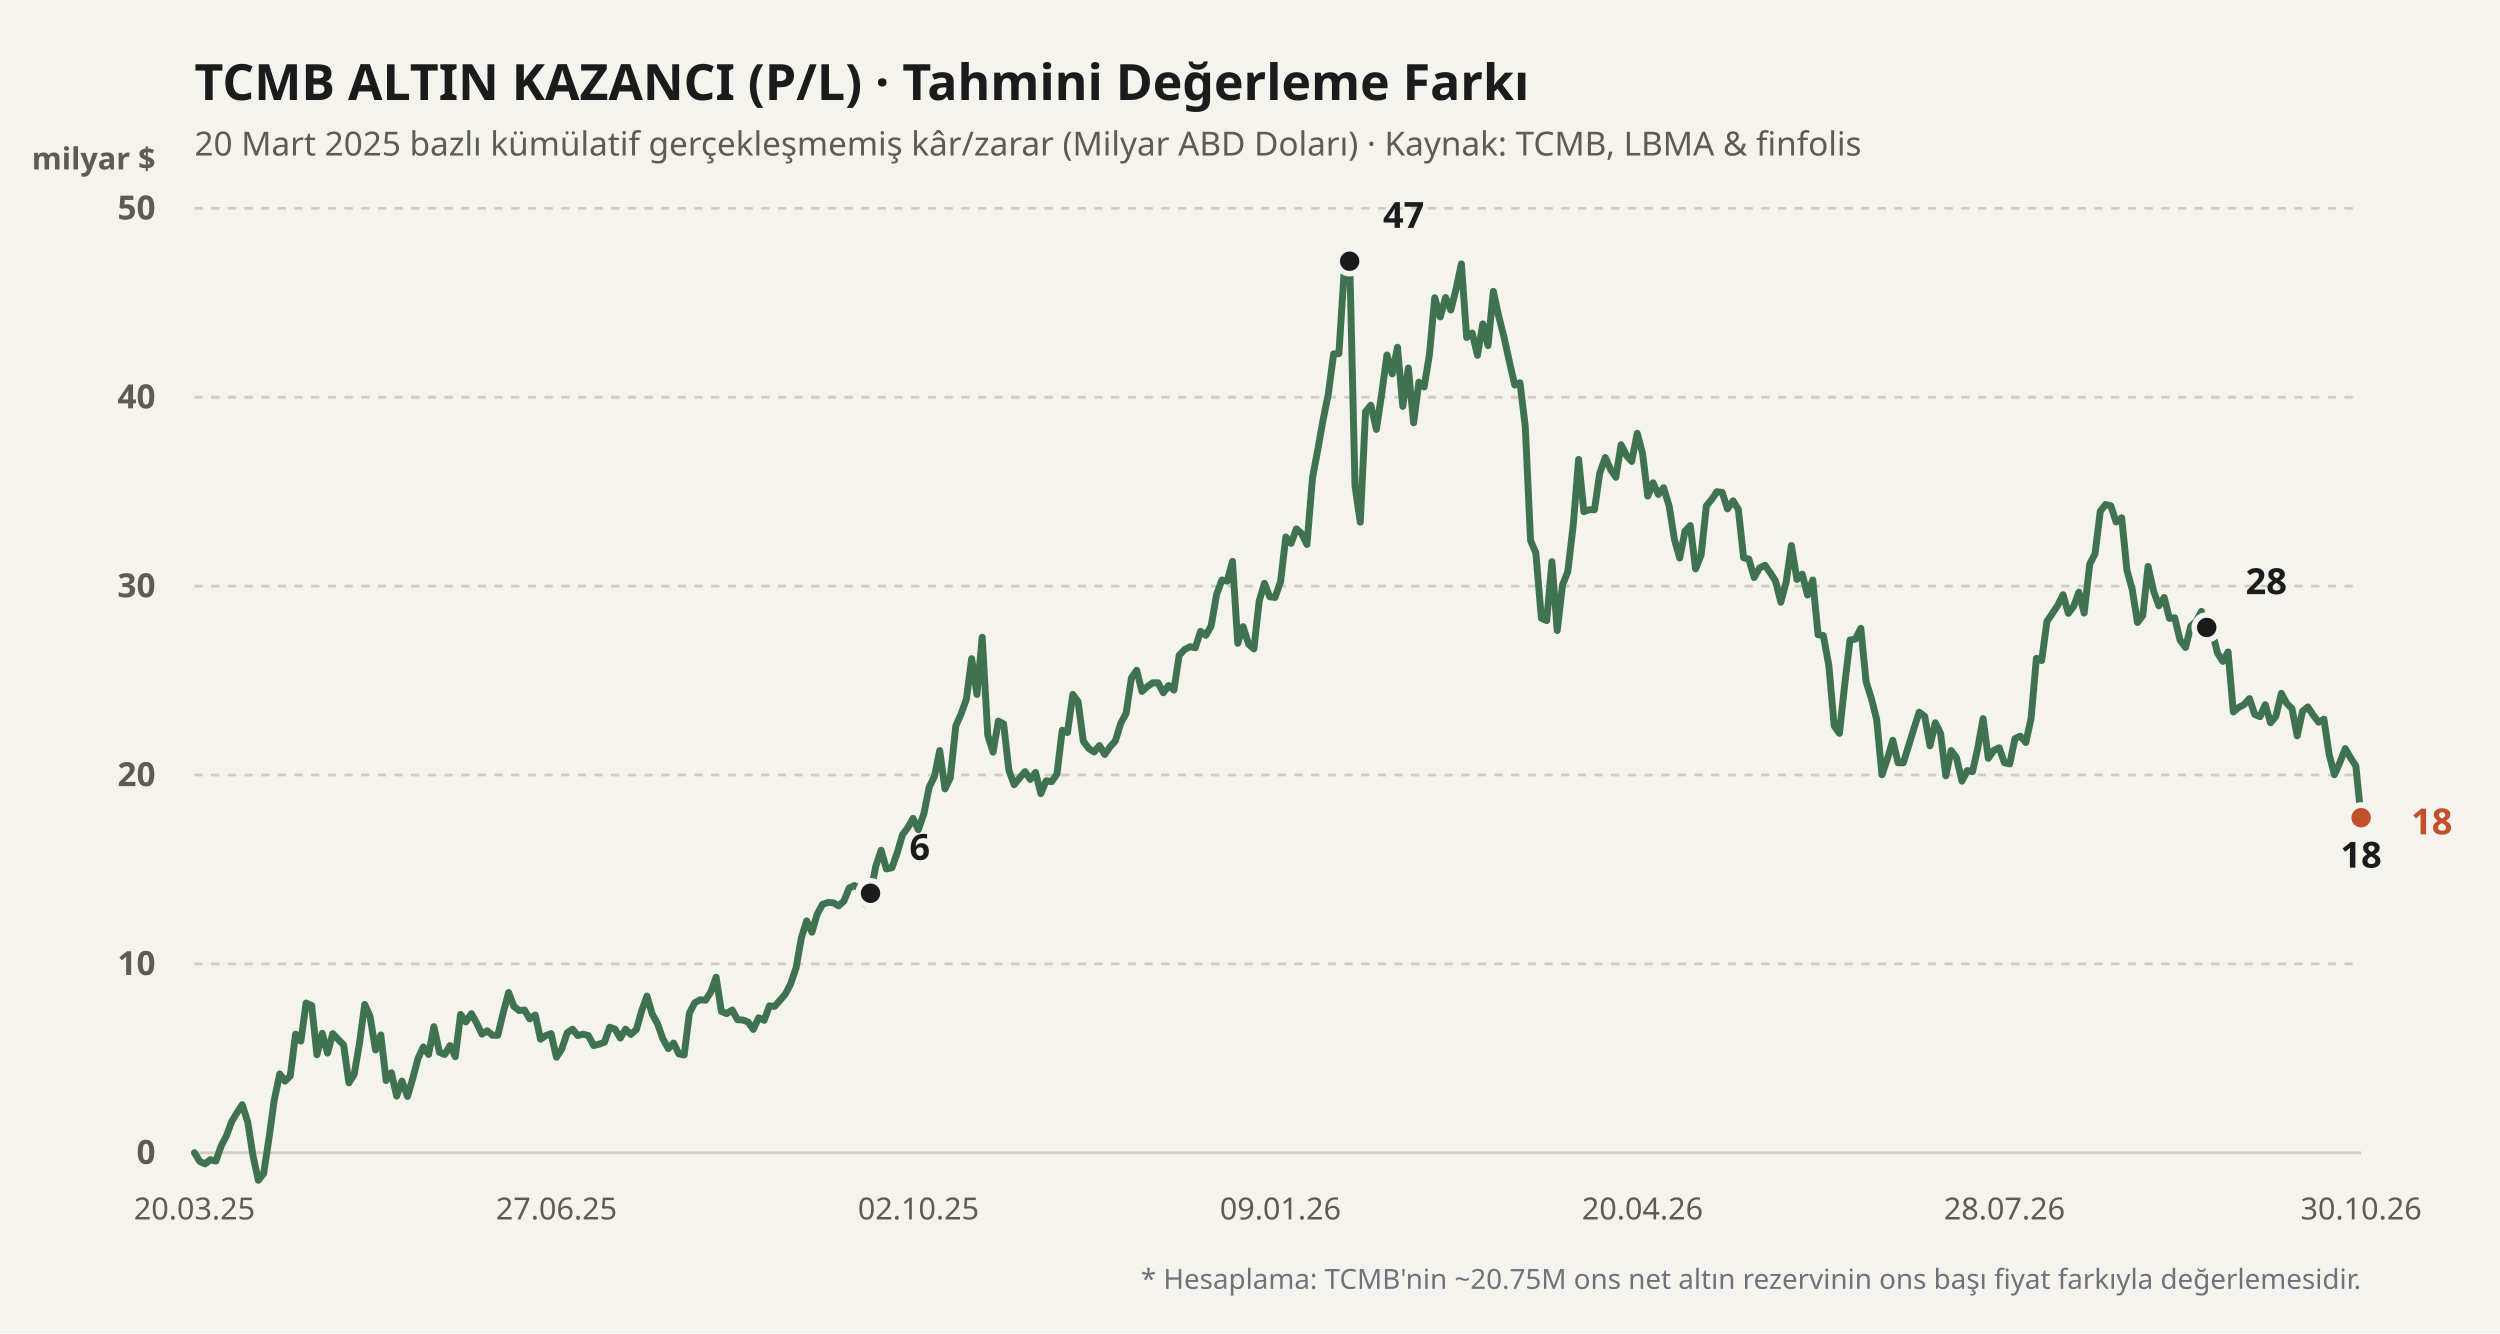
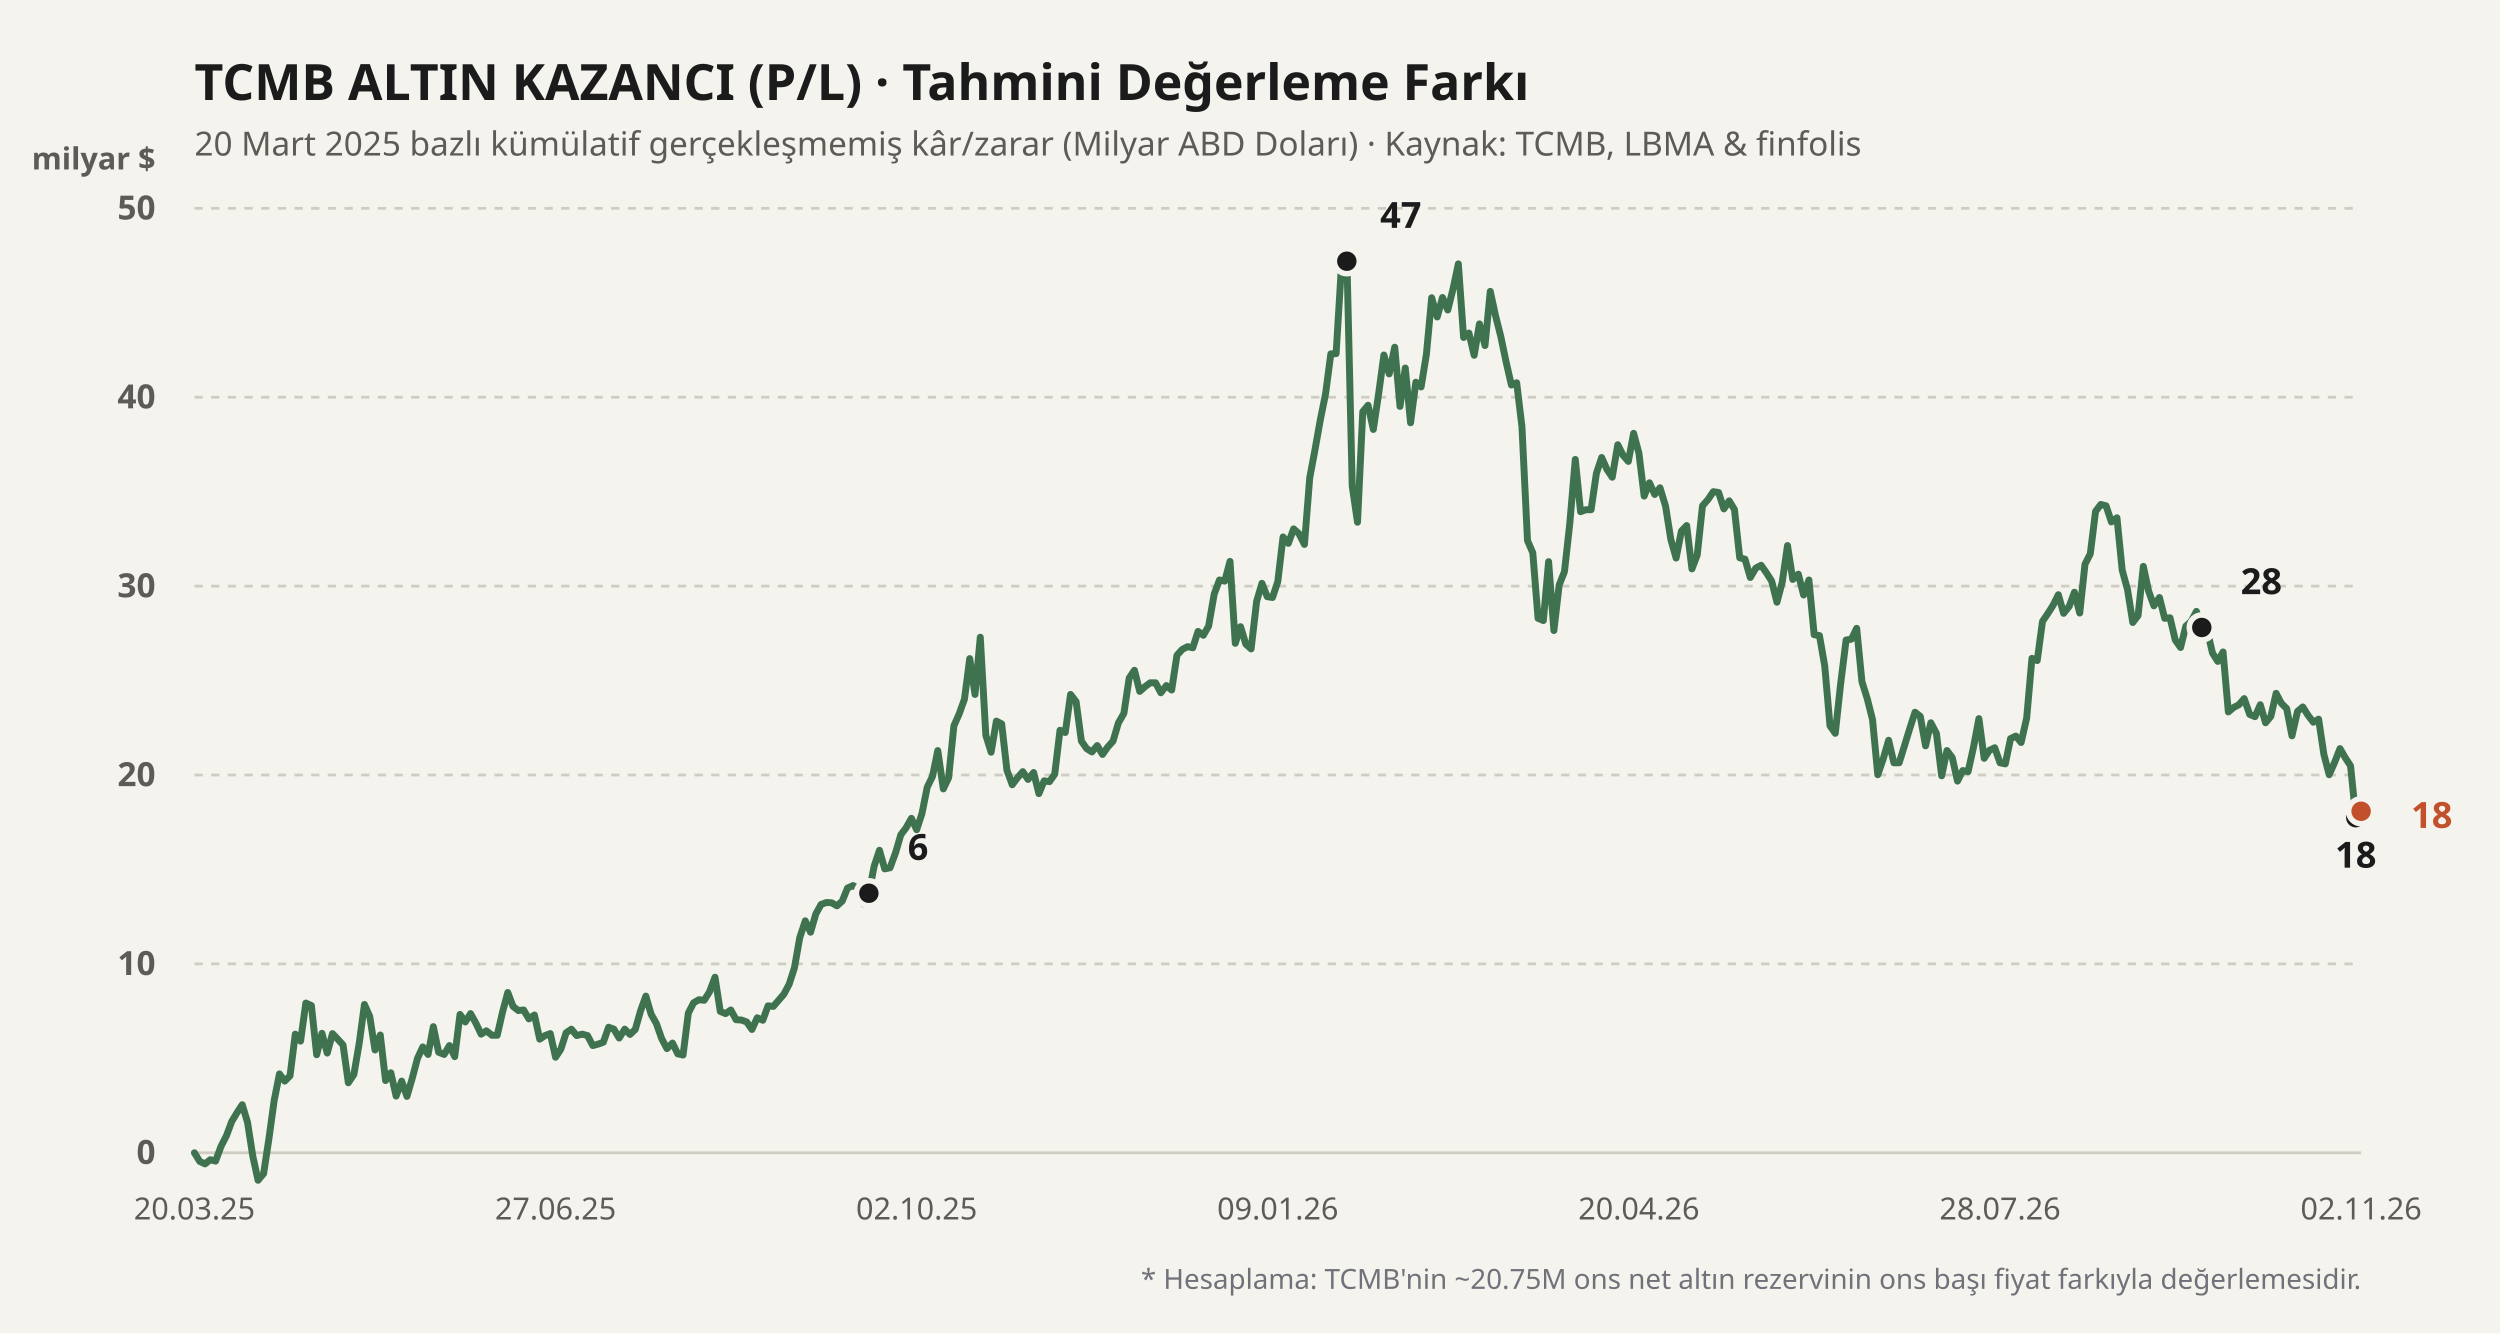
<svg xmlns="http://www.w3.org/2000/svg" viewBox="0 0 900 480" width="100%" height="100%">
  <rect width="900" height="480" fill="#f4f3ee" />
  <text x="70" y="36" fill="#1b1b1b" font-size="18" font-weight="700" font-family="'Bricolage Grotesque', system-ui, sans-serif">
    TCMB ALTIN KAZANCI (P/L) · Tahmini Değerleme Farkı
  </text>
  <text x="70" y="56" fill="#5d5b55" font-size="12" font-family="'Bricolage Grotesque', system-ui, sans-serif">
    20 Mart 2025 bazlı kümülatif gerçekleşmemiş kâr/zarar (Milyar ABD Doları) · Kaynak: TCMB, LBMA &amp; finfolis
  </text>
  <text x="56" y="61" fill="#5d5b55" font-size="11" font-weight="600" font-family="'Bricolage Grotesque', system-ui, sans-serif" text-anchor="end">milyar $</text>
  <line x1="70" y1="415" x2="850" y2="415" stroke="#cfccc2" stroke-width="1" stroke-dasharray="none" />
  <text x="56" y="419" fill="#5d5b55" font-size="12" font-family="'Bricolage Grotesque', system-ui, sans-serif" text-anchor="end" font-weight="600">0</text>
  <line x1="70" y1="347" x2="850" y2="347" stroke="#cfccc2" stroke-width="1" stroke-dasharray="3,3" />
  <text x="56" y="351" fill="#5d5b55" font-size="12" font-family="'Bricolage Grotesque', system-ui, sans-serif" text-anchor="end" font-weight="600">10</text>
  <line x1="70" y1="279" x2="850" y2="279" stroke="#cfccc2" stroke-width="1" stroke-dasharray="3,3" />
  <text x="56" y="283" fill="#5d5b55" font-size="12" font-family="'Bricolage Grotesque', system-ui, sans-serif" text-anchor="end" font-weight="600">20</text>
  <line x1="70" y1="211" x2="850" y2="211" stroke="#cfccc2" stroke-width="1" stroke-dasharray="3,3" />
  <text x="56" y="215" fill="#5d5b55" font-size="12" font-family="'Bricolage Grotesque', system-ui, sans-serif" text-anchor="end" font-weight="600">30</text>
  <line x1="70" y1="143" x2="850" y2="143" stroke="#cfccc2" stroke-width="1" stroke-dasharray="3,3" />
  <text x="56" y="147" fill="#5d5b55" font-size="12" font-family="'Bricolage Grotesque', system-ui, sans-serif" text-anchor="end" font-weight="600">40</text>
  <line x1="70" y1="75" x2="850" y2="75" stroke="#cfccc2" stroke-width="1" stroke-dasharray="3,3" />
  <text x="56" y="79" fill="#5d5b55" font-size="12" font-family="'Bricolage Grotesque', system-ui, sans-serif" text-anchor="end" font-weight="600">50</text>
  <defs>
    <linearGradient id="altin-grad" x1="0" y1="0" x2="0" y2="1">
      <stop offset="0%" stop-color="#3f7350" stop-opacity="0.25" />
      <stop offset="100%" stop-color="#3f7350" stop-opacity="0.02" />
    </linearGradient>
  </defs>
-   <polyline fill="none" stroke="#3f7350" stroke-width="2.5" stroke-linecap="round" stroke-linejoin="round" points="70.0,415.0 71.9,418.1 73.8,419.0 75.7,417.5 77.7,418.0 79.6,412.6 81.5,408.9 83.4,403.8 85.3,400.6 87.2,397.7 89.2,404.0 91.1,416.2 93.0,424.9 94.9,422.5 96.8,410.0 98.7,396.2 100.7,386.6 102.6,389.2 104.5,387.3 106.4,372.3 108.3,374.8 110.2,361.1 112.2,362.0 114.1,379.7 116.0,372.0 117.9,379.1 119.8,372.1 121.7,374.1 123.7,376.2 125.6,389.8 127.5,386.8 129.4,375.7 131.3,361.6 133.2,365.9 135.2,378.0 137.1,372.6 139.0,389.0 140.9,386.2 142.8,394.6 144.7,389.2 146.7,394.7 148.6,388.2 150.5,381.0 152.4,376.9 154.3,379.6 156.2,369.6 158.2,378.8 160.1,379.6 162.0,376.4 163.9,380.4 165.8,365.2 167.7,367.9 169.7,364.9 171.6,368.3 173.5,372.3 175.4,371.1 177.3,372.7 179.2,372.7 181.2,364.4 183.1,357.3 185.0,362.3 186.9,363.8 188.8,363.6 190.7,366.8 192.7,365.4 194.6,374.1 196.5,372.8 198.4,372.1 200.3,380.6 202.2,377.7 204.2,371.8 206.1,370.5 208.0,372.8 209.9,372.3 211.8,372.8 213.7,376.4 215.7,375.9 217.6,375.2 219.5,369.8 221.4,370.5 223.3,373.7 225.2,370.5 227.1,372.4 229.1,370.6 231.0,363.9 232.9,358.6 234.8,365.1 236.7,368.5 238.6,373.9 240.6,377.5 242.5,375.5 244.4,379.4 246.3,379.8 248.2,364.7 250.1,361.0 252.1,359.9 254.0,360.1 255.9,357.1 257.8,351.8 259.7,364.1 261.6,364.9 263.6,363.6 265.5,367.1 267.4,367.2 269.3,367.9 271.2,370.6 273.1,366.4 275.1,367.3 277.0,362.1 278.9,362.3 280.8,360.1 282.7,357.9 284.6,354.3 286.6,348.4 288.5,337.6 290.4,331.5 292.3,335.6 294.2,329.0 296.1,325.6 298.1,324.9 300.0,325.0 301.9,326.1 303.8,324.4 305.7,319.7 307.6,318.8 309.6,319.9 311.5,325.4 313.4,321.6 315.3,311.8 317.2,306.1 319.1,312.8 321.1,312.4 323.0,307.0 324.9,300.5 326.8,298.0 328.7,294.6 330.6,298.7 332.6,292.9 334.5,283.4 336.4,279.5 338.3,270.2 340.2,284.0 342.1,280.0 344.1,261.3 346.0,257.0 347.9,251.7 349.8,237.1 351.7,250.0 353.6,229.4 355.6,264.7 357.5,270.8 359.4,259.6 361.3,260.6 363.2,277.3 365.1,282.5 367.1,280.0 369.0,277.8 370.9,280.6 372.8,278.1 374.7,285.7 376.6,281.1 378.6,281.4 380.5,278.7 382.4,262.9 384.3,263.7 386.2,250.0 388.1,252.6 390.0,266.8 392.0,269.5 393.9,270.7 395.8,268.4 397.7,271.6 399.6,268.9 401.5,266.8 403.5,260.3 405.4,256.8 407.3,244.1 409.2,241.3 411.1,248.9 413.0,247.2 415.0,245.8 416.9,245.8 418.8,249.4 420.7,246.8 422.6,248.4 424.5,235.9 426.5,233.8 428.4,232.8 430.3,233.2 432.2,227.3 434.1,228.7 436.0,225.4 438.0,213.9 439.9,208.8 441.8,209.2 443.7,202.1 445.6,231.6 447.5,225.6 449.5,231.9 451.4,233.6 453.3,216.4 455.2,210.0 457.1,214.8 459.0,215.1 461.0,209.4 462.9,193.3 464.8,195.6 466.7,190.4 468.6,192.1 470.5,196.0 472.5,172.0 474.4,161.9 476.3,151.2 478.2,141.8 480.1,127.4 482.0,127.3 484.0,96.1 485.9,94.0 487.8,175.0 489.7,188.0 491.6,148.2 493.5,145.9 495.5,154.6 497.4,141.8 499.3,127.8 501.2,134.6 503.1,125.0 505.0,146.3 507.0,132.5 508.9,152.2 510.8,137.6 512.7,139.3 514.6,127.6 516.5,107.2 518.5,114.1 520.4,107.1 522.3,111.6 524.2,104.0 526.1,95.0 528.0,121.5 530.0,119.9 531.9,127.9 533.8,116.6 535.7,124.4 537.6,104.9 539.5,113.7 541.4,121.2 543.4,130.3 545.3,138.6 547.2,137.8 549.1,153.6 551.0,194.6 552.9,199.0 554.9,222.6 556.8,223.4 558.7,202.2 560.6,227.0 562.5,210.6 564.4,205.8 566.4,188.7 568.3,165.4 570.2,184.2 572.1,183.5 574.0,183.5 575.9,170.4 577.9,164.7 579.8,169.0 581.7,171.8 583.6,160.1 585.5,163.9 587.4,166.1 589.4,156.0 591.3,163.1 593.2,178.6 595.1,173.8 597.0,178.0 598.9,175.6 600.9,182.2 602.8,194.2 604.7,200.9 606.6,191.2 608.5,189.2 610.4,204.8 612.4,199.8 614.3,182.1 616.2,179.8 618.1,177.0 620.0,177.3 621.9,183.2 623.9,180.3 625.8,183.4 627.7,200.8 629.6,201.3 631.5,207.9 633.4,204.5 635.4,203.5 637.3,206.2 639.2,209.2 641.1,216.8 643.0,209.6 644.9,196.4 646.9,208.6 648.8,206.7 650.7,214.2 652.6,208.8 654.5,228.5 656.4,228.8 658.4,239.7 660.3,261.3 662.2,264.0 664.1,246.4 666.0,230.4 667.9,230.1 669.9,226.2 671.8,245.4 673.7,251.5 675.6,259.0 677.5,278.9 679.4,273.4 681.4,266.5 683.3,274.6 685.2,274.6 687.1,268.5 689.0,262.3 690.9,256.4 692.9,257.9 694.8,268.5 696.7,260.2 698.6,264.0 700.5,279.3 702.4,270.2 704.3,272.7 706.3,281.2 708.2,277.4 710.1,277.8 712.0,269.3 713.9,258.7 715.8,273.0 717.8,270.1 719.7,269.2 721.6,274.6 723.5,275.0 725.4,265.9 727.3,265.0 729.3,267.3 731.2,258.5 733.1,237.0 735.0,237.8 736.9,223.7 738.8,220.9 740.8,217.9 742.7,214.1 744.6,220.8 746.5,218.3 748.4,213.2 750.3,220.7 752.3,203.1 754.2,199.4 756.1,184.1 758.0,181.6 759.9,182.1 761.8,187.9 763.8,186.4 765.7,205.3 767.6,212.2 769.5,224.1 771.4,221.6 773.3,203.9 775.3,212.8 777.2,218.1 779.1,215.1 781.0,222.6 782.9,222.4 784.8,230.4 786.8,233.1 788.7,225.4 790.6,223.7 792.5,220.1 794.4,225.9 796.3,227.0 798.3,235.1 800.2,238.1 802.1,234.7 804.0,256.3 805.9,254.7 807.8,253.7 809.8,251.5 811.7,257.2 813.6,258.0 815.5,253.7 817.4,260.2 819.3,257.9 821.3,249.6 823.2,253.2 825.1,255.1 827.0,264.9 828.9,256.1 830.8,254.5 832.8,257.5 834.7,260.0 836.6,258.9 838.5,271.6 840.4,278.9 842.3,274.6 844.3,269.5 846.2,272.8 848.1,275.7 850.0,294.4" />
-   <circle cx="313.391" cy="321.568" r="4.5" fill="#1b1b1b" stroke="#f4f3ee" stroke-width="2" />
-   <text x="327.391" y="309.568" fill="#1b1b1b" font-weight="700" font-size="13" font-family="'Bricolage Grotesque', system-ui, sans-serif" text-anchor="start">6</text>
-   <circle cx="485.872" cy="94.04" r="4.5" fill="#1b1b1b" stroke="#f4f3ee" stroke-width="2" />
-   <text x="497.872" y="82.04" fill="#1b1b1b" font-weight="700" font-size="13" font-family="'Bricolage Grotesque', system-ui, sans-serif" text-anchor="start">47</text>
-   <circle cx="850" cy="294.368" r="4.5" fill="#1b1b1b" stroke="#f4f3ee" stroke-width="2" />
-   <text x="850" y="312.368" fill="#1b1b1b" font-weight="700" font-size="13" font-family="'Bricolage Grotesque', system-ui, sans-serif" text-anchor="middle">18</text>
-   <circle cx="794.423" cy="225.892" r="4.5" fill="#1b1b1b" stroke="#f4f3ee" stroke-width="2" />
-   <text x="808.423" y="213.892" fill="#1b1b1b" font-weight="700" font-size="13" font-family="'Bricolage Grotesque', system-ui, sans-serif" text-anchor="start">28</text>
-   <circle cx="850" cy="294.368" r="4.5" fill="#c2502b" stroke="#f4f3ee" stroke-width="2" />
-   <text x="868" y="300.368" fill="#c2502b" font-weight="700" font-size="13" font-family="'Bricolage Grotesque', system-ui, sans-serif" text-anchor="start">18</text>
+   <polyline fill="none" stroke="#3f7350" stroke-width="2.5" stroke-linecap="round" stroke-linejoin="round" points="70.0,415.0 71.9,418.1 73.8,419.0 75.7,417.5 77.6,418.0 79.6,412.6 81.5,408.9 83.4,403.8 85.3,400.6 87.2,397.7 89.1,404.0 91.0,416.2 92.9,424.9 94.9,422.5 96.8,410.0 98.7,396.2 100.6,386.6 102.5,389.2 104.4,387.3 106.3,372.3 108.2,374.8 110.1,361.1 112.1,362.0 114.0,379.7 115.9,372.0 117.8,379.1 119.7,372.1 121.6,374.1 123.5,376.2 125.4,389.8 127.4,386.8 129.3,375.7 131.2,361.6 133.1,365.9 135.0,378.0 136.9,372.6 138.8,389.0 140.7,386.2 142.6,394.6 144.6,389.2 146.5,394.7 148.4,388.2 150.3,381.0 152.2,376.9 154.1,379.6 156.0,369.6 157.9,378.8 159.9,379.6 161.8,376.4 163.7,380.4 165.6,365.2 167.5,367.9 169.4,364.9 171.3,368.3 173.2,372.3 175.1,371.1 177.1,372.7 179.0,372.7 180.9,364.4 182.8,357.3 184.7,362.3 186.6,363.8 188.5,363.6 190.4,366.8 192.4,365.4 194.3,374.1 196.2,372.8 198.1,372.1 200.0,380.6 201.9,377.7 203.8,371.8 205.7,370.5 207.6,372.8 209.6,372.3 211.5,372.8 213.4,376.4 215.3,375.9 217.2,375.2 219.1,369.8 221.0,370.5 222.9,373.7 224.9,370.5 226.8,372.4 228.7,370.6 230.6,363.9 232.5,358.6 234.4,365.1 236.3,368.5 238.2,373.9 240.1,377.5 242.1,375.5 244.0,379.4 245.9,379.8 247.8,364.7 249.7,361.0 251.6,359.9 253.5,360.1 255.4,357.1 257.4,351.8 259.3,364.1 261.2,364.9 263.1,363.6 265.0,367.1 266.9,367.2 268.8,367.9 270.7,370.6 272.6,366.4 274.6,367.3 276.5,362.1 278.4,362.3 280.3,360.1 282.2,357.9 284.1,354.3 286.0,348.4 287.9,337.6 289.9,331.5 291.8,335.6 293.7,329.0 295.6,325.6 297.5,324.9 299.4,325.0 301.3,326.1 303.2,324.4 305.1,319.7 307.1,318.8 309.0,319.9 310.9,325.4 312.8,321.6 314.7,311.8 316.6,306.1 318.5,312.8 320.4,312.4 322.4,307.0 324.3,300.5 326.2,298.0 328.1,294.6 330.0,298.7 331.9,292.9 333.8,283.4 335.7,279.5 337.6,270.2 339.6,284.0 341.5,280.0 343.4,261.3 345.3,257.0 347.2,251.7 349.1,237.1 351.0,250.0 352.9,229.4 354.9,264.7 356.8,270.8 358.7,259.6 360.6,260.6 362.5,277.3 364.4,282.5 366.3,280.0 368.2,277.8 370.1,280.6 372.1,278.1 374.0,285.7 375.9,281.1 377.8,281.4 379.7,278.7 381.6,262.9 383.5,263.7 385.4,250.0 387.4,252.6 389.3,266.8 391.2,269.5 393.1,270.7 395.0,268.4 396.9,271.6 398.8,268.9 400.7,266.8 402.6,260.3 404.6,256.8 406.5,244.1 408.4,241.3 410.3,248.9 412.2,247.2 414.1,245.8 416.0,245.8 417.9,249.4 419.9,246.8 421.8,248.4 423.7,235.9 425.6,233.8 427.5,232.8 429.4,233.2 431.3,227.3 433.2,228.7 435.1,225.4 437.1,213.9 439.0,208.8 440.9,209.2 442.8,202.1 444.7,231.6 446.6,225.6 448.5,231.9 450.4,233.6 452.4,216.4 454.3,210.0 456.2,214.8 458.1,215.1 460.0,209.4 461.9,193.3 463.8,195.6 465.7,190.4 467.6,192.1 469.6,196.0 471.5,172.0 473.4,161.9 475.3,151.2 477.2,141.8 479.1,127.4 481.0,127.3 482.9,96.1 484.9,94.0 486.8,175.0 488.7,188.0 490.6,148.2 492.5,145.9 494.4,154.6 496.3,141.8 498.2,127.8 500.1,134.6 502.1,125.0 504.0,146.3 505.9,132.5 507.8,152.2 509.7,137.6 511.6,139.3 513.5,127.6 515.4,107.2 517.4,114.1 519.3,107.1 521.2,111.6 523.1,104.0 525.0,95.0 526.9,121.5 528.8,119.9 530.7,127.9 532.6,116.6 534.6,124.4 536.5,104.9 538.4,113.7 540.3,121.2 542.2,130.3 544.1,138.6 546.0,137.8 547.9,153.6 549.9,194.6 551.8,199.0 553.7,222.6 555.6,223.4 557.5,202.2 559.4,227.0 561.3,210.6 563.2,205.8 565.1,188.7 567.1,165.4 569.0,184.2 570.9,183.5 572.8,183.5 574.7,170.4 576.6,164.7 578.5,169.0 580.4,171.8 582.4,160.1 584.3,163.9 586.2,166.1 588.1,156.0 590.0,163.1 591.9,178.6 593.8,173.8 595.7,178.0 597.6,175.6 599.6,182.2 601.5,194.2 603.4,200.9 605.3,191.2 607.2,189.2 609.1,204.8 611.0,199.8 612.9,182.1 614.9,179.8 616.8,177.0 618.7,177.3 620.6,183.2 622.5,180.3 624.4,183.4 626.3,200.8 628.2,201.3 630.1,207.9 632.1,204.5 634.0,203.5 635.9,206.2 637.8,209.2 639.7,216.8 641.6,209.6 643.5,196.4 645.4,208.6 647.4,206.7 649.3,214.2 651.2,208.8 653.1,228.5 655.0,228.8 656.9,239.7 658.8,261.3 660.7,264.0 662.6,246.4 664.6,230.4 666.5,230.1 668.4,226.2 670.3,245.4 672.2,251.5 674.1,259.0 676.0,278.9 677.9,273.4 679.9,266.5 681.8,274.6 683.7,274.6 685.6,268.5 687.5,262.3 689.4,256.4 691.3,257.9 693.2,268.5 695.1,260.2 697.1,264.0 699.0,279.3 700.9,270.2 702.8,272.7 704.7,281.2 706.6,277.4 708.5,277.8 710.4,269.3 712.4,258.7 714.3,273.0 716.2,270.1 718.1,269.2 720.0,274.6 721.9,275.0 723.8,265.9 725.7,265.0 727.6,267.3 729.6,258.5 731.5,237.0 733.4,237.8 735.3,223.7 737.2,220.9 739.1,217.9 741.0,214.1 742.9,220.8 744.9,218.3 746.8,213.2 748.7,220.7 750.6,203.1 752.5,199.4 754.4,184.1 756.3,181.6 758.2,182.1 760.1,187.9 762.1,186.4 764.0,205.3 765.9,212.2 767.8,224.1 769.7,221.6 771.6,203.9 773.5,212.8 775.4,218.1 777.4,215.1 779.3,222.6 781.2,222.4 783.1,230.4 785.0,233.1 786.9,225.4 788.8,223.7 790.7,220.1 792.6,225.9 794.6,227.0 796.5,235.1 798.4,238.1 800.3,234.7 802.2,256.3 804.1,254.7 806.0,253.7 807.9,251.5 809.9,257.2 811.8,258.0 813.7,253.7 815.6,260.2 817.5,257.9 819.4,249.6 821.3,253.2 823.2,255.1 825.1,264.9 827.1,256.1 829.0,254.5 830.9,257.5 832.8,260.0 834.7,258.9 836.6,271.6 838.5,278.9 840.4,274.6 842.4,269.5 844.3,272.8 846.2,275.7 848.1,294.4 850.0,292.1" />
+   <circle cx="312.794" cy="321.568" r="4.5" fill="#1b1b1b" stroke="#f4f3ee" stroke-width="2" />
+   <text x="326.794" y="309.568" fill="#1b1b1b" font-weight="700" font-size="13" font-family="'Bricolage Grotesque', system-ui, sans-serif" text-anchor="start">6</text>
+   <circle cx="484.853" cy="94.04" r="4.5" fill="#1b1b1b" stroke="#f4f3ee" stroke-width="2" />
+   <text x="496.853" y="82.04" fill="#1b1b1b" font-weight="700" font-size="13" font-family="'Bricolage Grotesque', system-ui, sans-serif" text-anchor="start">47</text>
+   <circle cx="848.088" cy="294.368" r="4.5" fill="#1b1b1b" stroke="#f4f3ee" stroke-width="2" />
+   <text x="848.088" y="312.368" fill="#1b1b1b" font-weight="700" font-size="13" font-family="'Bricolage Grotesque', system-ui, sans-serif" text-anchor="middle">18</text>
+   <circle cx="792.647" cy="225.892" r="4.5" fill="#1b1b1b" stroke="#f4f3ee" stroke-width="2" />
+   <text x="806.647" y="213.892" fill="#1b1b1b" font-weight="700" font-size="13" font-family="'Bricolage Grotesque', system-ui, sans-serif" text-anchor="start">28</text>
+   <circle cx="850" cy="292.056" r="4.5" fill="#c2502b" stroke="#f4f3ee" stroke-width="2" />
+   <text x="868" y="298.056" fill="#c2502b" font-weight="700" font-size="13" font-family="'Bricolage Grotesque', system-ui, sans-serif" text-anchor="start">18</text>
  <text x="70" y="439" fill="#5d5b55" font-size="11" font-family="'Bricolage Grotesque', system-ui, sans-serif" text-anchor="middle">20.03.25</text>
-   <text x="200.319" y="439" fill="#5d5b55" font-size="11" font-family="'Bricolage Grotesque', system-ui, sans-serif" text-anchor="middle">27.06.25</text>
-   <text x="330.639" y="439" fill="#5d5b55" font-size="11" font-family="'Bricolage Grotesque', system-ui, sans-serif" text-anchor="middle">02.10.25</text>
-   <text x="460.958" y="439" fill="#5d5b55" font-size="11" font-family="'Bricolage Grotesque', system-ui, sans-serif" text-anchor="middle">09.01.26</text>
-   <text x="591.278" y="439" fill="#5d5b55" font-size="11" font-family="'Bricolage Grotesque', system-ui, sans-serif" text-anchor="middle">20.04.26</text>
-   <text x="721.597" y="439" fill="#5d5b55" font-size="11" font-family="'Bricolage Grotesque', system-ui, sans-serif" text-anchor="middle">28.07.26</text>
-   <text x="850" y="439" fill="#5d5b55" font-size="11" font-family="'Bricolage Grotesque', system-ui, sans-serif" text-anchor="middle">30.10.26</text>
+   <text x="200" y="439" fill="#5d5b55" font-size="11" font-family="'Bricolage Grotesque', system-ui, sans-serif" text-anchor="middle">27.06.25</text>
+   <text x="330" y="439" fill="#5d5b55" font-size="11" font-family="'Bricolage Grotesque', system-ui, sans-serif" text-anchor="middle">02.10.25</text>
+   <text x="460" y="439" fill="#5d5b55" font-size="11" font-family="'Bricolage Grotesque', system-ui, sans-serif" text-anchor="middle">09.01.26</text>
+   <text x="590" y="439" fill="#5d5b55" font-size="11" font-family="'Bricolage Grotesque', system-ui, sans-serif" text-anchor="middle">20.04.26</text>
+   <text x="720" y="439" fill="#5d5b55" font-size="11" font-family="'Bricolage Grotesque', system-ui, sans-serif" text-anchor="middle">28.07.26</text>
+   <text x="850" y="439" fill="#5d5b55" font-size="11" font-family="'Bricolage Grotesque', system-ui, sans-serif" text-anchor="middle">02.11.26</text>
  <text x="850" y="464" fill="#71717a" font-size="10" font-family="'Bricolage Grotesque', system-ui, sans-serif" text-anchor="end">
    * Hesaplama: TCMB'nin ~20.75M ons net altın rezervinin ons başı fiyat farkıyla değerlemesidir.
  </text>
</svg>
